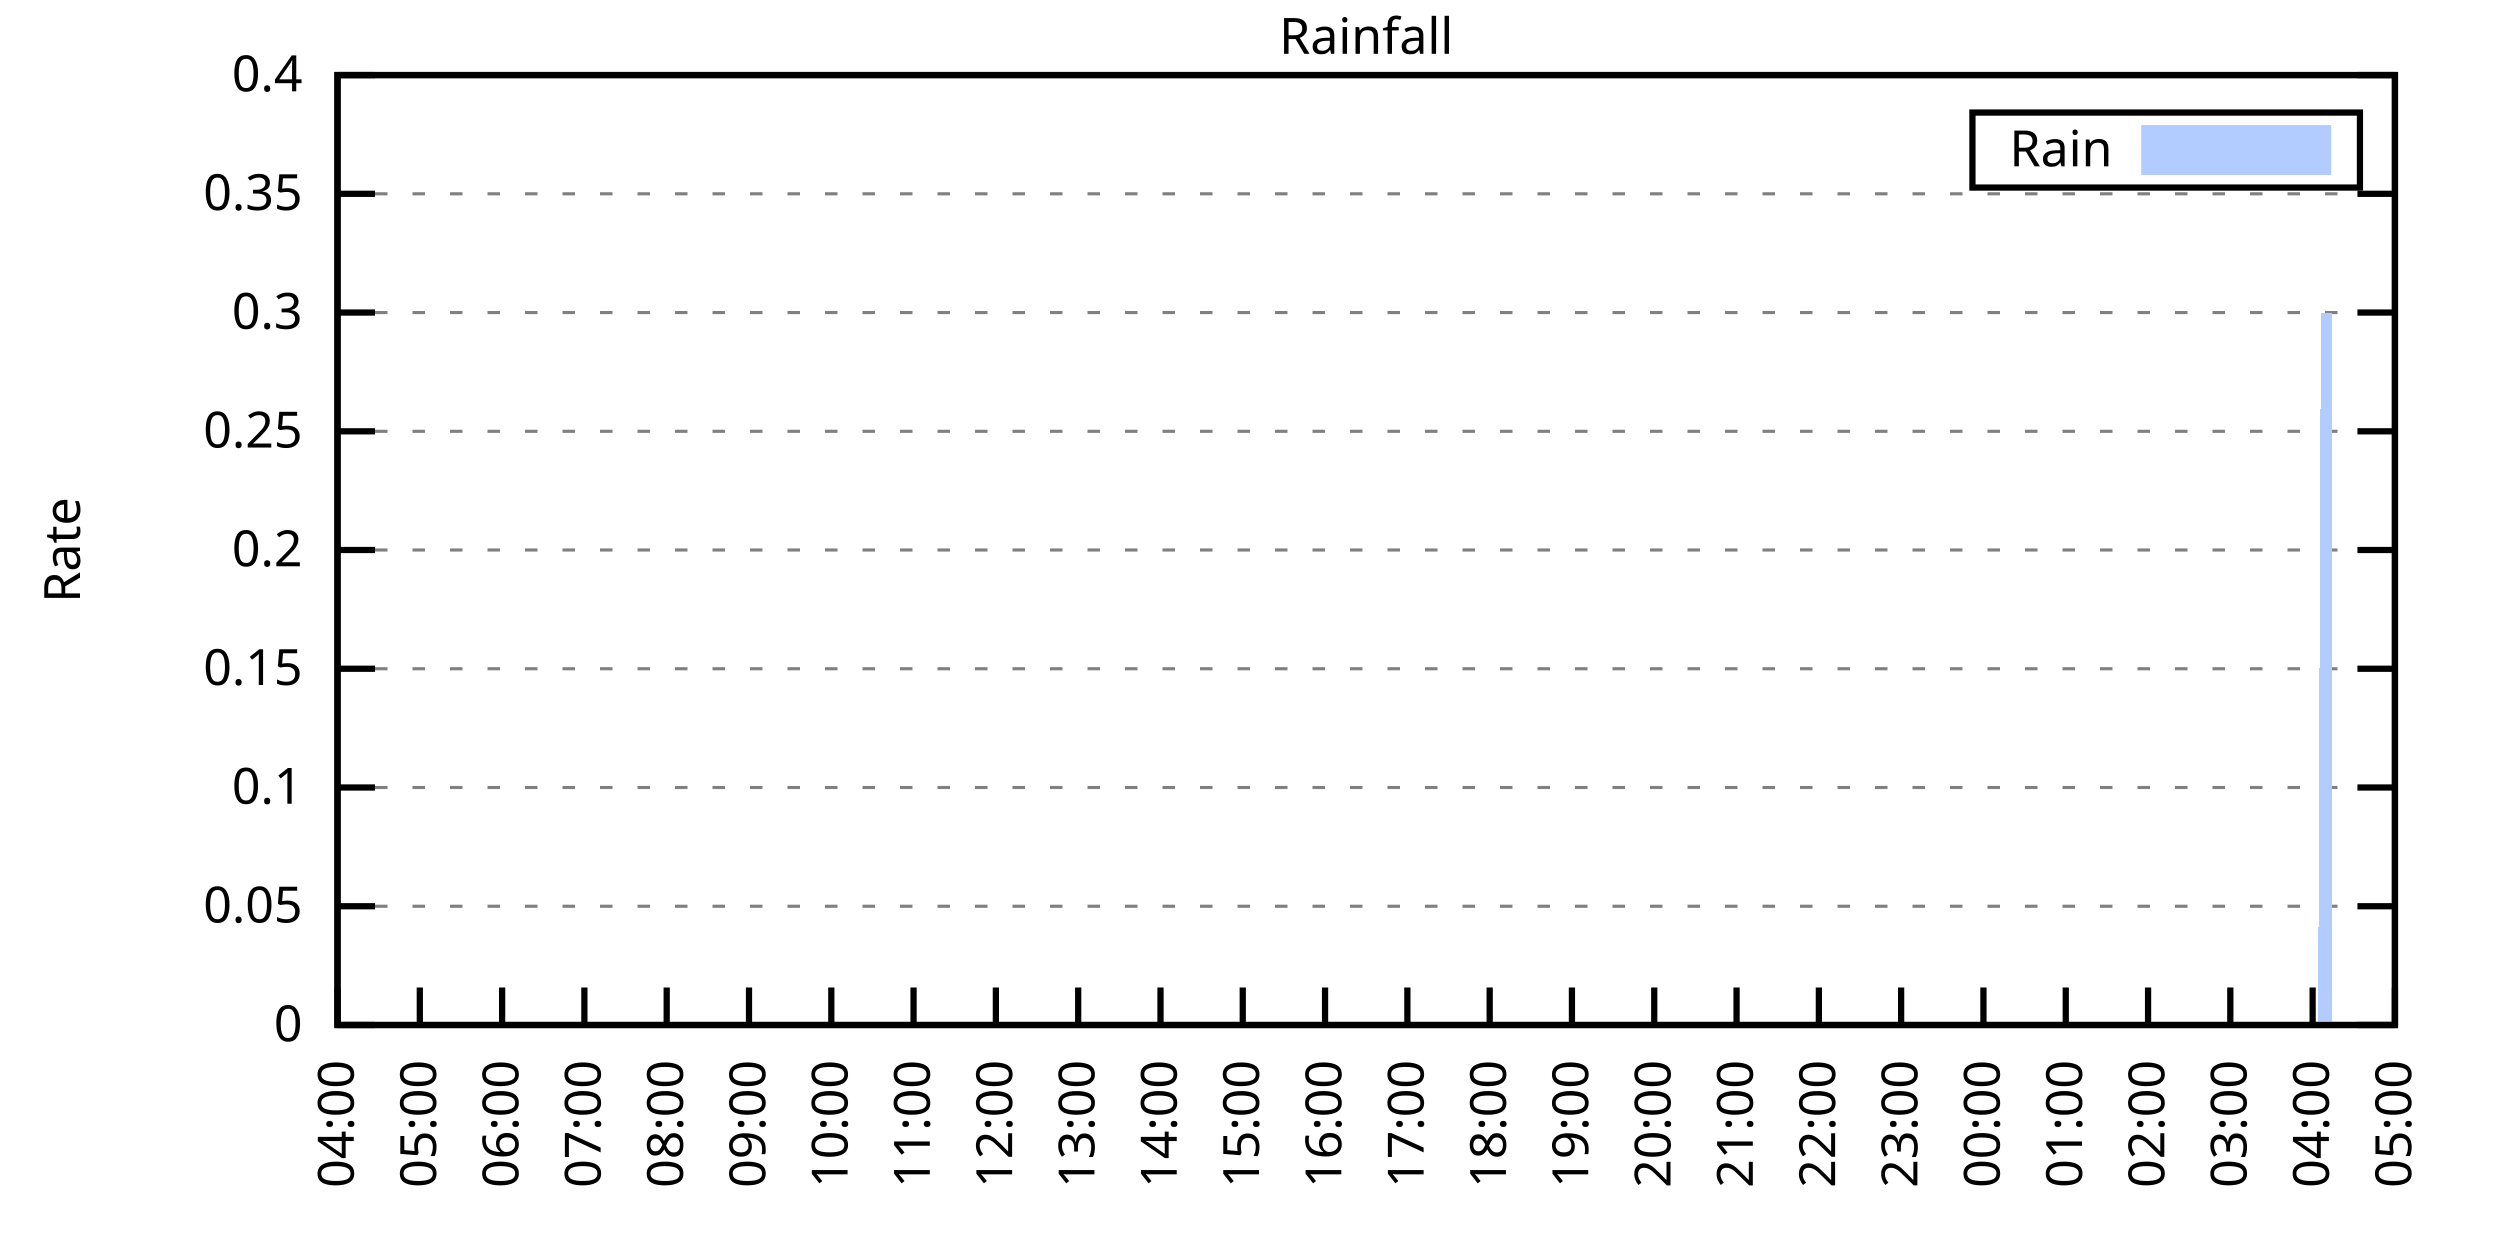
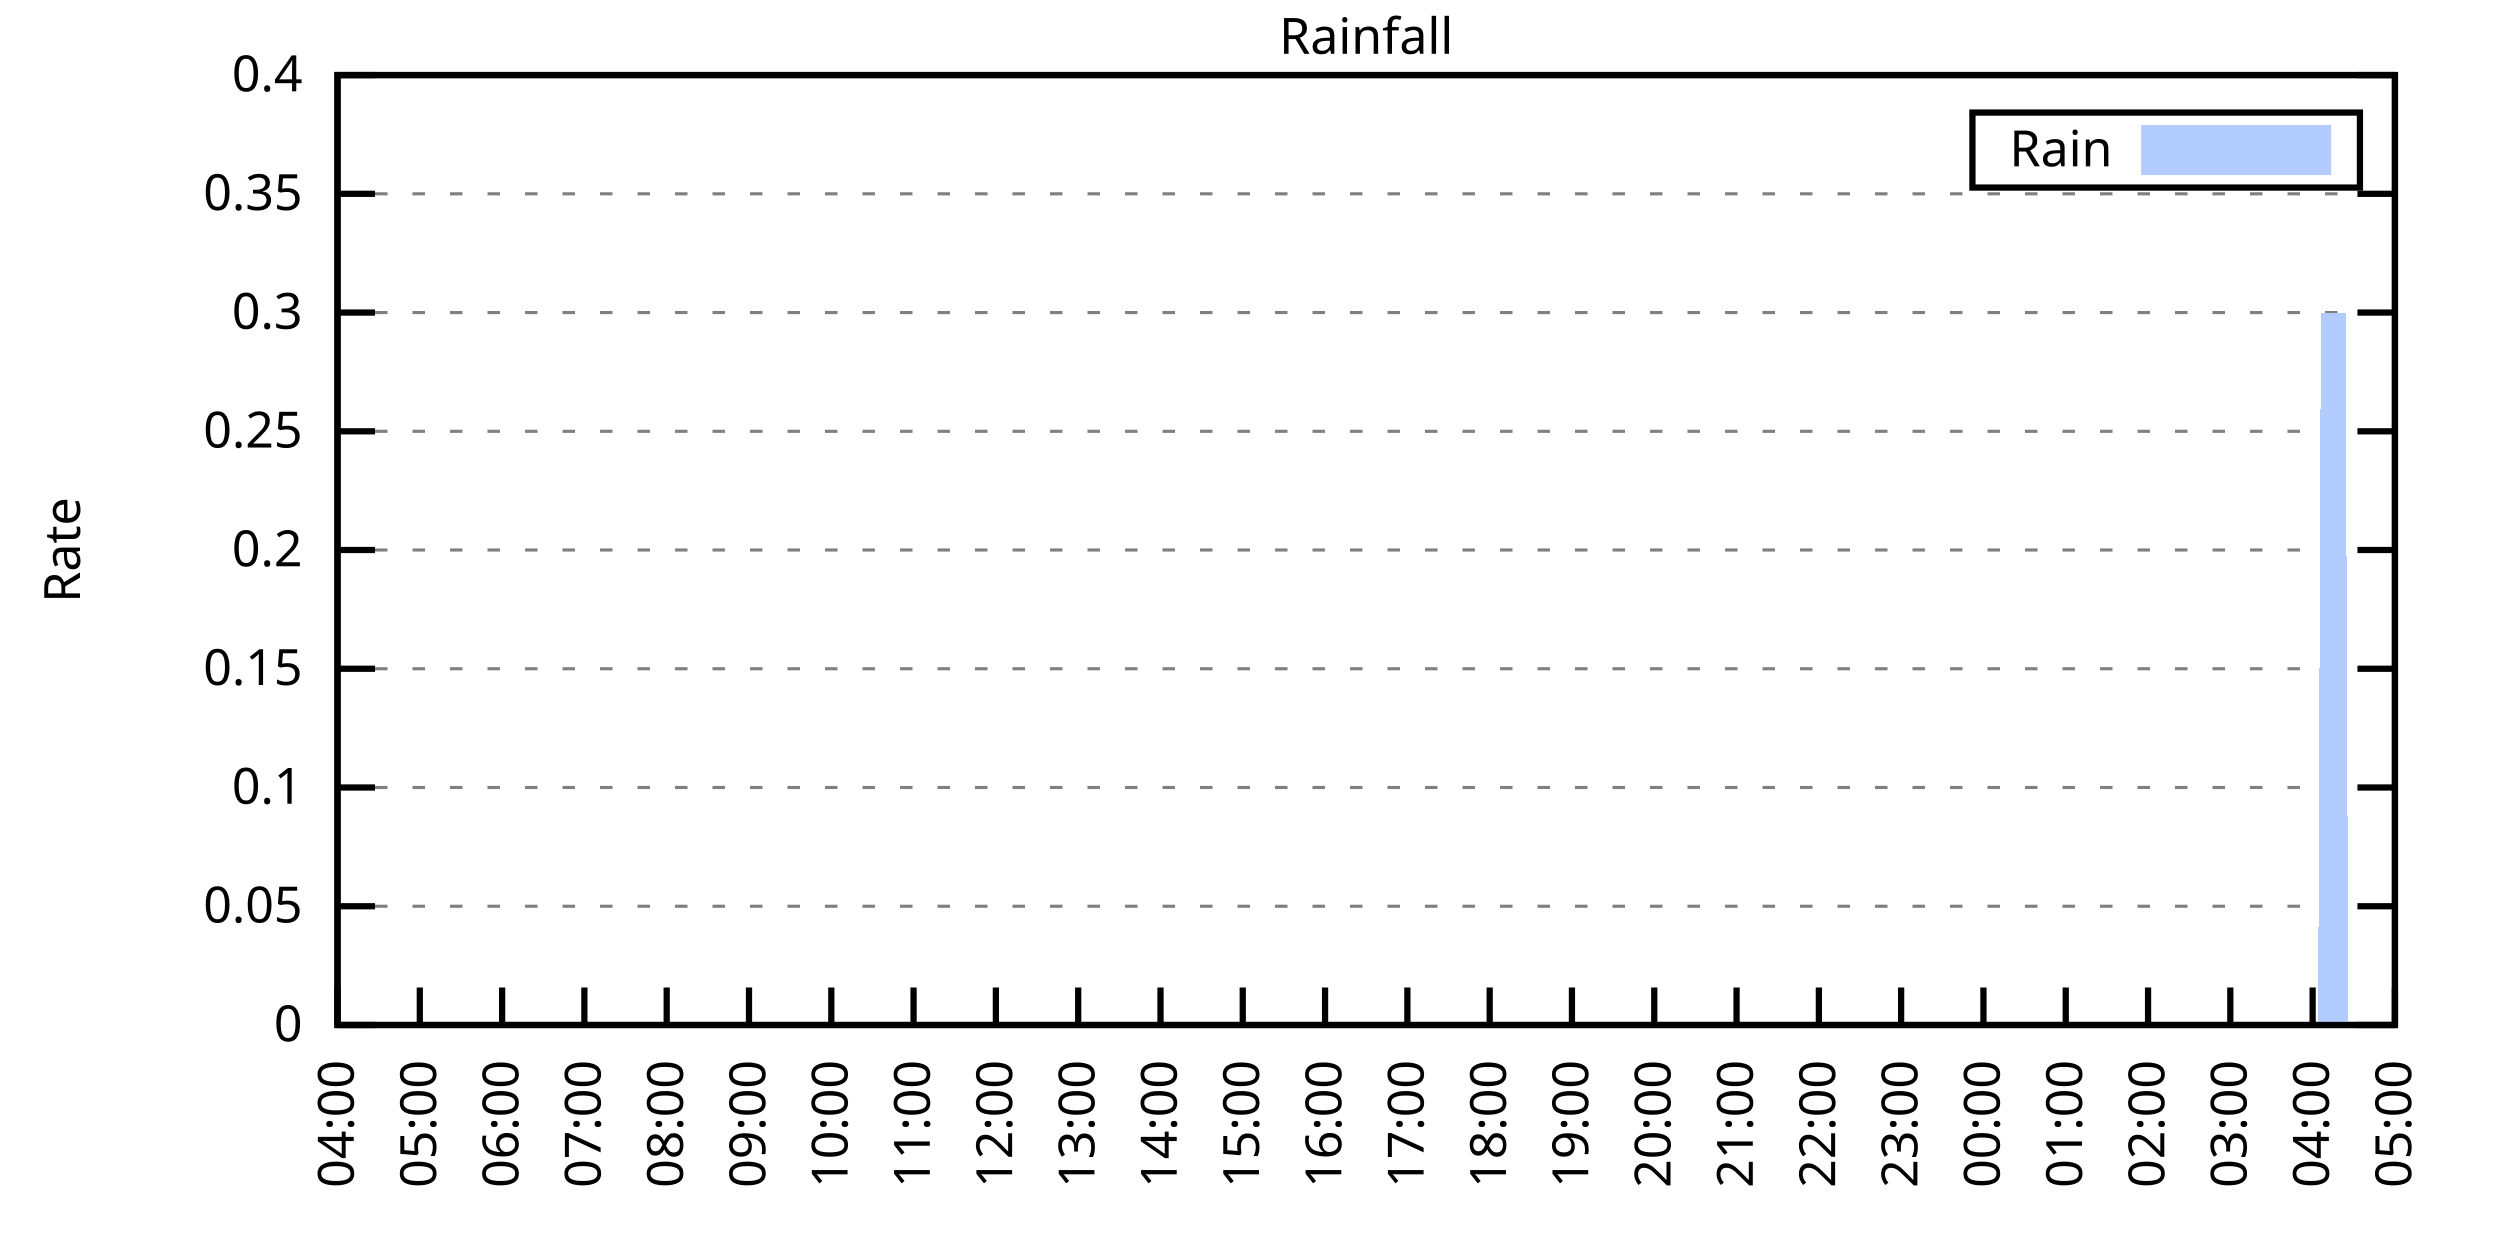
<svg xmlns="http://www.w3.org/2000/svg" xmlns:xlink="http://www.w3.org/1999/xlink" width="400" height="200" viewBox="0 0 400 200">
  <g id="gnuplot_canvas">
    <rect x="0" y="0" width="400" height="200" fill="none" />
    <defs>
      <circle id="gpDot" r="0.5" stroke-width="0.5" stroke="currentColor" />
      <path id="gpPt0" stroke-width="0.333" stroke="currentColor" d="M-1,0 h2 M0,-1 v2" />
      <path id="gpPt1" stroke-width="0.333" stroke="currentColor" d="M-1,-1 L1,1 M1,-1 L-1,1" />
      <path id="gpPt2" stroke-width="0.333" stroke="currentColor" d="M-1,0 L1,0 M0,-1 L0,1 M-1,-1 L1,1 M-1,1 L1,-1" />
      <rect id="gpPt3" stroke-width="0.333" stroke="currentColor" x="-1" y="-1" width="2" height="2" />
      <rect id="gpPt4" stroke-width="0.333" stroke="currentColor" fill="currentColor" x="-1" y="-1" width="2" height="2" />
      <circle id="gpPt5" stroke-width="0.333" stroke="currentColor" cx="0" cy="0" r="1" />
      <use xlink:href="#gpPt5" id="gpPt6" fill="currentColor" stroke="none" />
      <path id="gpPt7" stroke-width="0.333" stroke="currentColor" d="M0,-1.33 L-1.33,0.67 L1.33,0.67 z" />
      <use xlink:href="#gpPt7" id="gpPt8" fill="currentColor" stroke="none" />
      <use xlink:href="#gpPt7" id="gpPt9" stroke="currentColor" transform="rotate(180)" />
      <use xlink:href="#gpPt9" id="gpPt10" fill="currentColor" stroke="none" />
      <use xlink:href="#gpPt3" id="gpPt11" stroke="currentColor" transform="rotate(45)" />
      <use xlink:href="#gpPt11" id="gpPt12" fill="currentColor" stroke="none" />
      <path id="gpPt13" stroke-width="0.333" stroke="currentColor" d="M0,1.330 L1.265,0.411 L0.782,-1.067 L-0.782,-1.076 L-1.265,0.411 z" />
      <use xlink:href="#gpPt13" id="gpPt14" fill="currentColor" stroke="none" />
      <filter id="textbox" filterUnits="objectBoundingBox" x="0" y="0" height="1" width="1">
        <feFlood flood-color="white" flood-opacity="1" result="bgnd" />
        <feComposite in="SourceGraphic" in2="bgnd" operator="atop" />
      </filter>
      <filter id="greybox" filterUnits="objectBoundingBox" x="0" y="0" height="1" width="1">
        <feFlood flood-color="lightgrey" flood-opacity="1" result="grey" />
        <feComposite in="SourceGraphic" in2="grey" operator="atop" />
      </filter>
    </defs>
    <g fill="none" color="white" stroke="currentColor" stroke-width="1.00" stroke-linecap="butt" stroke-linejoin="miter">
</g>
    <g fill="none" color="black" stroke="currentColor" stroke-width="1.00" stroke-linecap="butt" stroke-linejoin="miter">
      <g stroke="none" shape-rendering="crispEdges">
        <polygon fill="rgb(255, 255, 255)" points="54.00,164.00 383.18,164.00 383.18,12.02 54.00,12.02 " />
      </g>
    </g>
    <g fill="none" color="black" stroke="currentColor" stroke-width="1.00" stroke-linecap="butt" stroke-linejoin="miter">
</g>
    <g fill="none" color="black" stroke="black" stroke-width="0.50" stroke-linecap="butt" stroke-linejoin="miter">
</g>
    <g fill="none" color="gray" stroke="currentColor" stroke-width="0.50" stroke-linecap="butt" stroke-linejoin="miter">
      <path stroke="gray" stroke-dasharray="2,4" class="gridline" d="M54.00,164.00 L383.19,164.00  " />
    </g>
    <g fill="none" color="gray" stroke="gray" stroke-width="1.00" stroke-linecap="butt" stroke-linejoin="miter">
</g>
    <g fill="none" color="black" stroke="currentColor" stroke-width="1.00" stroke-linecap="butt" stroke-linejoin="miter">
      <path stroke="black" d="M54.00,164.00 L60.00,164.00 M383.19,164.00 L377.19,164.00  " />
      <g transform="translate(48.40,166.60)" stroke="none" fill="black" font-family="Sans" font-size="8.00" text-anchor="end">
        <text>
          <tspan font-family="Sans"> 0</tspan>
        </text>
      </g>
    </g>
    <g fill="none" color="black" stroke="currentColor" stroke-width="1.00" stroke-linecap="butt" stroke-linejoin="miter">
</g>
    <g fill="none" color="black" stroke="black" stroke-width="0.50" stroke-linecap="butt" stroke-linejoin="miter">
</g>
    <g fill="none" color="gray" stroke="currentColor" stroke-width="0.50" stroke-linecap="butt" stroke-linejoin="miter">
      <path stroke="gray" stroke-dasharray="2,4" class="gridline" d="M54.00,145.00 L383.19,145.00  " />
    </g>
    <g fill="none" color="gray" stroke="gray" stroke-width="1.00" stroke-linecap="butt" stroke-linejoin="miter">
</g>
    <g fill="none" color="black" stroke="currentColor" stroke-width="1.00" stroke-linecap="butt" stroke-linejoin="miter">
      <path stroke="black" d="M54.00,145.00 L60.00,145.00 M383.19,145.00 L377.19,145.00  " />
      <g transform="translate(48.40,147.60)" stroke="none" fill="black" font-family="Sans" font-size="8.00" text-anchor="end">
        <text>
          <tspan font-family="Sans"> 0.05</tspan>
        </text>
      </g>
    </g>
    <g fill="none" color="black" stroke="currentColor" stroke-width="1.00" stroke-linecap="butt" stroke-linejoin="miter">
</g>
    <g fill="none" color="black" stroke="black" stroke-width="0.50" stroke-linecap="butt" stroke-linejoin="miter">
</g>
    <g fill="none" color="gray" stroke="currentColor" stroke-width="0.50" stroke-linecap="butt" stroke-linejoin="miter">
      <path stroke="gray" stroke-dasharray="2,4" class="gridline" d="M54.00,126.00 L383.19,126.00  " />
    </g>
    <g fill="none" color="gray" stroke="gray" stroke-width="1.00" stroke-linecap="butt" stroke-linejoin="miter">
</g>
    <g fill="none" color="black" stroke="currentColor" stroke-width="1.00" stroke-linecap="butt" stroke-linejoin="miter">
      <path stroke="black" d="M54.00,126.00 L60.00,126.00 M383.19,126.00 L377.19,126.00  " />
      <g transform="translate(48.40,128.60)" stroke="none" fill="black" font-family="Sans" font-size="8.00" text-anchor="end">
        <text>
          <tspan font-family="Sans"> 0.1</tspan>
        </text>
      </g>
    </g>
    <g fill="none" color="black" stroke="currentColor" stroke-width="1.00" stroke-linecap="butt" stroke-linejoin="miter">
</g>
    <g fill="none" color="black" stroke="black" stroke-width="0.50" stroke-linecap="butt" stroke-linejoin="miter">
</g>
    <g fill="none" color="gray" stroke="currentColor" stroke-width="0.50" stroke-linecap="butt" stroke-linejoin="miter">
      <path stroke="gray" stroke-dasharray="2,4" class="gridline" d="M54.00,107.00 L383.19,107.00  " />
    </g>
    <g fill="none" color="gray" stroke="gray" stroke-width="1.00" stroke-linecap="butt" stroke-linejoin="miter">
</g>
    <g fill="none" color="black" stroke="currentColor" stroke-width="1.00" stroke-linecap="butt" stroke-linejoin="miter">
      <path stroke="black" d="M54.00,107.00 L60.00,107.00 M383.19,107.00 L377.19,107.00  " />
      <g transform="translate(48.40,109.60)" stroke="none" fill="black" font-family="Sans" font-size="8.00" text-anchor="end">
        <text>
          <tspan font-family="Sans"> 0.15</tspan>
        </text>
      </g>
    </g>
    <g fill="none" color="black" stroke="currentColor" stroke-width="1.00" stroke-linecap="butt" stroke-linejoin="miter">
</g>
    <g fill="none" color="black" stroke="black" stroke-width="0.50" stroke-linecap="butt" stroke-linejoin="miter">
</g>
    <g fill="none" color="gray" stroke="currentColor" stroke-width="0.50" stroke-linecap="butt" stroke-linejoin="miter">
      <path stroke="gray" stroke-dasharray="2,4" class="gridline" d="M54.00,88.00 L383.19,88.00  " />
    </g>
    <g fill="none" color="gray" stroke="gray" stroke-width="1.00" stroke-linecap="butt" stroke-linejoin="miter">
</g>
    <g fill="none" color="black" stroke="currentColor" stroke-width="1.00" stroke-linecap="butt" stroke-linejoin="miter">
      <path stroke="black" d="M54.00,88.00 L60.00,88.00 M383.19,88.00 L377.19,88.00  " />
      <g transform="translate(48.40,90.60)" stroke="none" fill="black" font-family="Sans" font-size="8.00" text-anchor="end">
        <text>
          <tspan font-family="Sans"> 0.2</tspan>
        </text>
      </g>
    </g>
    <g fill="none" color="black" stroke="currentColor" stroke-width="1.00" stroke-linecap="butt" stroke-linejoin="miter">
</g>
    <g fill="none" color="black" stroke="black" stroke-width="0.50" stroke-linecap="butt" stroke-linejoin="miter">
</g>
    <g fill="none" color="gray" stroke="currentColor" stroke-width="0.50" stroke-linecap="butt" stroke-linejoin="miter">
      <path stroke="gray" stroke-dasharray="2,4" class="gridline" d="M54.00,69.01 L383.19,69.01  " />
    </g>
    <g fill="none" color="gray" stroke="gray" stroke-width="1.00" stroke-linecap="butt" stroke-linejoin="miter">
</g>
    <g fill="none" color="black" stroke="currentColor" stroke-width="1.00" stroke-linecap="butt" stroke-linejoin="miter">
      <path stroke="black" d="M54.00,69.01 L60.00,69.01 M383.19,69.01 L377.19,69.01  " />
      <g transform="translate(48.40,71.61)" stroke="none" fill="black" font-family="Sans" font-size="8.00" text-anchor="end">
        <text>
          <tspan font-family="Sans"> 0.25</tspan>
        </text>
      </g>
    </g>
    <g fill="none" color="black" stroke="currentColor" stroke-width="1.00" stroke-linecap="butt" stroke-linejoin="miter">
</g>
    <g fill="none" color="black" stroke="black" stroke-width="0.50" stroke-linecap="butt" stroke-linejoin="miter">
</g>
    <g fill="none" color="gray" stroke="currentColor" stroke-width="0.50" stroke-linecap="butt" stroke-linejoin="miter">
      <path stroke="gray" stroke-dasharray="2,4" class="gridline" d="M54.00,50.01 L383.19,50.01  " />
    </g>
    <g fill="none" color="gray" stroke="gray" stroke-width="1.00" stroke-linecap="butt" stroke-linejoin="miter">
</g>
    <g fill="none" color="black" stroke="currentColor" stroke-width="1.00" stroke-linecap="butt" stroke-linejoin="miter">
      <path stroke="black" d="M54.00,50.01 L60.00,50.01 M383.19,50.01 L377.19,50.01  " />
      <g transform="translate(48.40,52.61)" stroke="none" fill="black" font-family="Sans" font-size="8.00" text-anchor="end">
        <text>
          <tspan font-family="Sans"> 0.3</tspan>
        </text>
      </g>
    </g>
    <g fill="none" color="black" stroke="currentColor" stroke-width="1.00" stroke-linecap="butt" stroke-linejoin="miter">
</g>
    <g fill="none" color="black" stroke="black" stroke-width="0.50" stroke-linecap="butt" stroke-linejoin="miter">
</g>
    <g fill="none" color="gray" stroke="currentColor" stroke-width="0.50" stroke-linecap="butt" stroke-linejoin="miter">
      <path stroke="gray" stroke-dasharray="2,4" class="gridline" d="M54.00,31.01 L383.19,31.01  " />
    </g>
    <g fill="none" color="gray" stroke="gray" stroke-width="1.00" stroke-linecap="butt" stroke-linejoin="miter">
</g>
    <g fill="none" color="black" stroke="currentColor" stroke-width="1.00" stroke-linecap="butt" stroke-linejoin="miter">
      <path stroke="black" d="M54.00,31.01 L60.00,31.01 M383.19,31.01 L377.19,31.01  " />
      <g transform="translate(48.40,33.61)" stroke="none" fill="black" font-family="Sans" font-size="8.00" text-anchor="end">
        <text>
          <tspan font-family="Sans"> 0.35</tspan>
        </text>
      </g>
    </g>
    <g fill="none" color="black" stroke="currentColor" stroke-width="1.00" stroke-linecap="butt" stroke-linejoin="miter">
</g>
    <g fill="none" color="black" stroke="black" stroke-width="0.50" stroke-linecap="butt" stroke-linejoin="miter">
</g>
    <g fill="none" color="gray" stroke="currentColor" stroke-width="0.50" stroke-linecap="butt" stroke-linejoin="miter">
      <path stroke="gray" stroke-dasharray="2,4" class="gridline" d="M54.00,12.01 L383.19,12.01  " />
    </g>
    <g fill="none" color="gray" stroke="gray" stroke-width="1.00" stroke-linecap="butt" stroke-linejoin="miter">
</g>
    <g fill="none" color="black" stroke="currentColor" stroke-width="1.00" stroke-linecap="butt" stroke-linejoin="miter">
      <path stroke="black" d="M54.00,12.01 L60.00,12.01 M383.19,12.01 L377.19,12.01  " />
      <g transform="translate(48.40,14.61)" stroke="none" fill="black" font-family="Sans" font-size="8.00" text-anchor="end">
        <text>
          <tspan font-family="Sans"> 0.4</tspan>
        </text>
      </g>
    </g>
    <g fill="none" color="black" stroke="currentColor" stroke-width="1.00" stroke-linecap="butt" stroke-linejoin="miter">
      <path stroke="black" d="M54.00,164.00 L54.00,158.00  " />
      <g transform="translate(56.60,169.60) rotate(270.00)" stroke="none" fill="black" font-family="Sans" font-size="8.00" text-anchor="end">
        <text>
          <tspan font-family="Sans">04:00</tspan>
        </text>
      </g>
    </g>
    <g fill="none" color="black" stroke="currentColor" stroke-width="1.00" stroke-linecap="butt" stroke-linejoin="miter">
      <path stroke="black" d="M67.17,164.00 L67.17,158.00  " />
      <g transform="translate(69.77,169.60) rotate(270.00)" stroke="none" fill="black" font-family="Sans" font-size="8.00" text-anchor="end">
        <text>
          <tspan font-family="Sans">05:00</tspan>
        </text>
      </g>
    </g>
    <g fill="none" color="black" stroke="currentColor" stroke-width="1.00" stroke-linecap="butt" stroke-linejoin="miter">
      <path stroke="black" d="M80.34,164.00 L80.34,158.00  " />
      <g transform="translate(82.94,169.60) rotate(270.00)" stroke="none" fill="black" font-family="Sans" font-size="8.00" text-anchor="end">
        <text>
          <tspan font-family="Sans">06:00</tspan>
        </text>
      </g>
    </g>
    <g fill="none" color="black" stroke="currentColor" stroke-width="1.00" stroke-linecap="butt" stroke-linejoin="miter">
      <path stroke="black" d="M93.50,164.00 L93.50,158.00  " />
      <g transform="translate(96.10,169.60) rotate(270.00)" stroke="none" fill="black" font-family="Sans" font-size="8.00" text-anchor="end">
        <text>
          <tspan font-family="Sans">07:00</tspan>
        </text>
      </g>
    </g>
    <g fill="none" color="black" stroke="currentColor" stroke-width="1.00" stroke-linecap="butt" stroke-linejoin="miter">
      <path stroke="black" d="M106.67,164.00 L106.67,158.00  " />
      <g transform="translate(109.27,169.60) rotate(270.00)" stroke="none" fill="black" font-family="Sans" font-size="8.00" text-anchor="end">
        <text>
          <tspan font-family="Sans">08:00</tspan>
        </text>
      </g>
    </g>
    <g fill="none" color="black" stroke="currentColor" stroke-width="1.00" stroke-linecap="butt" stroke-linejoin="miter">
      <path stroke="black" d="M119.84,164.00 L119.84,158.00  " />
      <g transform="translate(122.44,169.60) rotate(270.00)" stroke="none" fill="black" font-family="Sans" font-size="8.00" text-anchor="end">
        <text>
          <tspan font-family="Sans">09:00</tspan>
        </text>
      </g>
    </g>
    <g fill="none" color="black" stroke="currentColor" stroke-width="1.00" stroke-linecap="butt" stroke-linejoin="miter">
      <path stroke="black" d="M133.01,164.00 L133.01,158.00  " />
      <g transform="translate(135.61,169.60) rotate(270.00)" stroke="none" fill="black" font-family="Sans" font-size="8.00" text-anchor="end">
        <text>
          <tspan font-family="Sans">10:00</tspan>
        </text>
      </g>
    </g>
    <g fill="none" color="black" stroke="currentColor" stroke-width="1.00" stroke-linecap="butt" stroke-linejoin="miter">
      <path stroke="black" d="M146.17,164.00 L146.17,158.00  " />
      <g transform="translate(148.77,169.60) rotate(270.00)" stroke="none" fill="black" font-family="Sans" font-size="8.00" text-anchor="end">
        <text>
          <tspan font-family="Sans">11:00</tspan>
        </text>
      </g>
    </g>
    <g fill="none" color="black" stroke="currentColor" stroke-width="1.00" stroke-linecap="butt" stroke-linejoin="miter">
      <path stroke="black" d="M159.34,164.00 L159.34,158.00  " />
      <g transform="translate(161.94,169.60) rotate(270.00)" stroke="none" fill="black" font-family="Sans" font-size="8.00" text-anchor="end">
        <text>
          <tspan font-family="Sans">12:00</tspan>
        </text>
      </g>
    </g>
    <g fill="none" color="black" stroke="currentColor" stroke-width="1.00" stroke-linecap="butt" stroke-linejoin="miter">
      <path stroke="black" d="M172.51,164.00 L172.51,158.00  " />
      <g transform="translate(175.11,169.60) rotate(270.00)" stroke="none" fill="black" font-family="Sans" font-size="8.00" text-anchor="end">
        <text>
          <tspan font-family="Sans">13:00</tspan>
        </text>
      </g>
    </g>
    <g fill="none" color="black" stroke="currentColor" stroke-width="1.00" stroke-linecap="butt" stroke-linejoin="miter">
      <path stroke="black" d="M185.68,164.00 L185.68,158.00  " />
      <g transform="translate(188.28,169.60) rotate(270.00)" stroke="none" fill="black" font-family="Sans" font-size="8.00" text-anchor="end">
        <text>
          <tspan font-family="Sans">14:00</tspan>
        </text>
      </g>
    </g>
    <g fill="none" color="black" stroke="currentColor" stroke-width="1.00" stroke-linecap="butt" stroke-linejoin="miter">
      <path stroke="black" d="M198.84,164.00 L198.84,158.00  " />
      <g transform="translate(201.44,169.60) rotate(270.00)" stroke="none" fill="black" font-family="Sans" font-size="8.00" text-anchor="end">
        <text>
          <tspan font-family="Sans">15:00</tspan>
        </text>
      </g>
    </g>
    <g fill="none" color="black" stroke="currentColor" stroke-width="1.00" stroke-linecap="butt" stroke-linejoin="miter">
      <path stroke="black" d="M212.01,164.00 L212.01,158.00  " />
      <g transform="translate(214.61,169.60) rotate(270.00)" stroke="none" fill="black" font-family="Sans" font-size="8.00" text-anchor="end">
        <text>
          <tspan font-family="Sans">16:00</tspan>
        </text>
      </g>
    </g>
    <g fill="none" color="black" stroke="currentColor" stroke-width="1.00" stroke-linecap="butt" stroke-linejoin="miter">
      <path stroke="black" d="M225.18,164.00 L225.18,158.00  " />
      <g transform="translate(227.78,169.60) rotate(270.00)" stroke="none" fill="black" font-family="Sans" font-size="8.00" text-anchor="end">
        <text>
          <tspan font-family="Sans">17:00</tspan>
        </text>
      </g>
    </g>
    <g fill="none" color="black" stroke="currentColor" stroke-width="1.00" stroke-linecap="butt" stroke-linejoin="miter">
      <path stroke="black" d="M238.35,164.00 L238.35,158.00  " />
      <g transform="translate(240.95,169.60) rotate(270.00)" stroke="none" fill="black" font-family="Sans" font-size="8.00" text-anchor="end">
        <text>
          <tspan font-family="Sans">18:00</tspan>
        </text>
      </g>
    </g>
    <g fill="none" color="black" stroke="currentColor" stroke-width="1.00" stroke-linecap="butt" stroke-linejoin="miter">
      <path stroke="black" d="M251.51,164.00 L251.51,158.00  " />
      <g transform="translate(254.11,169.60) rotate(270.00)" stroke="none" fill="black" font-family="Sans" font-size="8.00" text-anchor="end">
        <text>
          <tspan font-family="Sans">19:00</tspan>
        </text>
      </g>
    </g>
    <g fill="none" color="black" stroke="currentColor" stroke-width="1.00" stroke-linecap="butt" stroke-linejoin="miter">
      <path stroke="black" d="M264.68,164.00 L264.68,158.00  " />
      <g transform="translate(267.28,169.60) rotate(270.00)" stroke="none" fill="black" font-family="Sans" font-size="8.00" text-anchor="end">
        <text>
          <tspan font-family="Sans">20:00</tspan>
        </text>
      </g>
    </g>
    <g fill="none" color="black" stroke="currentColor" stroke-width="1.00" stroke-linecap="butt" stroke-linejoin="miter">
      <path stroke="black" d="M277.85,164.00 L277.85,158.00  " />
      <g transform="translate(280.45,169.60) rotate(270.00)" stroke="none" fill="black" font-family="Sans" font-size="8.00" text-anchor="end">
        <text>
          <tspan font-family="Sans">21:00</tspan>
        </text>
      </g>
    </g>
    <g fill="none" color="black" stroke="currentColor" stroke-width="1.00" stroke-linecap="butt" stroke-linejoin="miter">
      <path stroke="black" d="M291.02,164.00 L291.02,158.00  " />
      <g transform="translate(293.62,169.60) rotate(270.00)" stroke="none" fill="black" font-family="Sans" font-size="8.00" text-anchor="end">
        <text>
          <tspan font-family="Sans">22:00</tspan>
        </text>
      </g>
    </g>
    <g fill="none" color="black" stroke="currentColor" stroke-width="1.00" stroke-linecap="butt" stroke-linejoin="miter">
      <path stroke="black" d="M304.18,164.00 L304.18,158.00  " />
      <g transform="translate(306.78,169.60) rotate(270.00)" stroke="none" fill="black" font-family="Sans" font-size="8.00" text-anchor="end">
        <text>
          <tspan font-family="Sans">23:00</tspan>
        </text>
      </g>
    </g>
    <g fill="none" color="black" stroke="currentColor" stroke-width="1.00" stroke-linecap="butt" stroke-linejoin="miter">
      <path stroke="black" d="M317.35,164.00 L317.35,158.00  " />
      <g transform="translate(319.95,169.60) rotate(270.00)" stroke="none" fill="black" font-family="Sans" font-size="8.00" text-anchor="end">
        <text>
          <tspan font-family="Sans">00:00</tspan>
        </text>
      </g>
    </g>
    <g fill="none" color="black" stroke="currentColor" stroke-width="1.00" stroke-linecap="butt" stroke-linejoin="miter">
      <path stroke="black" d="M330.52,164.00 L330.52,158.00  " />
      <g transform="translate(333.12,169.60) rotate(270.00)" stroke="none" fill="black" font-family="Sans" font-size="8.00" text-anchor="end">
        <text>
          <tspan font-family="Sans">01:00</tspan>
        </text>
      </g>
    </g>
    <g fill="none" color="black" stroke="currentColor" stroke-width="1.00" stroke-linecap="butt" stroke-linejoin="miter">
      <path stroke="black" d="M343.69,164.00 L343.69,158.00  " />
      <g transform="translate(346.29,169.60) rotate(270.00)" stroke="none" fill="black" font-family="Sans" font-size="8.00" text-anchor="end">
        <text>
          <tspan font-family="Sans">02:00</tspan>
        </text>
      </g>
    </g>
    <g fill="none" color="black" stroke="currentColor" stroke-width="1.00" stroke-linecap="butt" stroke-linejoin="miter">
      <path stroke="black" d="M356.85,164.00 L356.85,158.00  " />
      <g transform="translate(359.45,169.60) rotate(270.00)" stroke="none" fill="black" font-family="Sans" font-size="8.00" text-anchor="end">
        <text>
          <tspan font-family="Sans">03:00</tspan>
        </text>
      </g>
    </g>
    <g fill="none" color="black" stroke="currentColor" stroke-width="1.00" stroke-linecap="butt" stroke-linejoin="miter">
      <path stroke="black" d="M370.02,164.00 L370.02,158.00  " />
      <g transform="translate(372.62,169.60) rotate(270.00)" stroke="none" fill="black" font-family="Sans" font-size="8.00" text-anchor="end">
        <text>
          <tspan font-family="Sans">04:00</tspan>
        </text>
      </g>
    </g>
    <g fill="none" color="black" stroke="currentColor" stroke-width="1.00" stroke-linecap="butt" stroke-linejoin="miter">
      <path stroke="black" d="M383.19,164.00 L383.19,158.00  " />
      <g transform="translate(385.79,169.60) rotate(270.00)" stroke="none" fill="black" font-family="Sans" font-size="8.00" text-anchor="end">
        <text>
          <tspan font-family="Sans">05:00</tspan>
        </text>
      </g>
    </g>
    <g fill="none" color="black" stroke="currentColor" stroke-width="1.00" stroke-linecap="butt" stroke-linejoin="miter">
</g>
    <g fill="none" color="black" stroke="currentColor" stroke-width="1.00" stroke-linecap="butt" stroke-linejoin="miter">
      <path stroke="black" d="M54.00,12.01 L54.00,164.00 L383.19,164.00 L383.19,12.01 L54.00,12.01 Z  " />
    </g>
    <g fill="none" color="black" stroke="currentColor" stroke-width="1.00" stroke-linecap="butt" stroke-linejoin="miter">
</g>
    <g fill="none" color="black" stroke="currentColor" stroke-width="1.00" stroke-linecap="butt" stroke-linejoin="miter">
      <path stroke="black" d="M315.59,30.01 L315.59,18.01 L377.59,18.01 L377.59,30.01 L315.59,30.01 Z  " />
    </g>
    <g id="Rainfall_plot_1">
      <g fill="none" color="white" stroke="black" stroke-width="2.00" stroke-linecap="butt" stroke-linejoin="miter">
</g>
      <g fill="none" color="black" stroke="currentColor" stroke-width="2.00" stroke-linecap="butt" stroke-linejoin="miter">
        <g transform="translate(337.99,26.61)" stroke="none" fill="black" font-family="Sans" font-size="8.00" text-anchor="end">
          <text>
            <tspan font-family="Sans">Rain</tspan>
          </text>
        </g>
      </g>
      <g fill="none" color="black" stroke="currentColor" stroke-width="2.00" stroke-linecap="butt" stroke-linejoin="miter">
        <g stroke="none" shape-rendering="crispEdges">
          <polygon fill="rgb(178, 204, 255)" points="343.59,27.01 371.99,27.01 371.99,21.01 343.59,21.01 " />
        </g>
        <path stroke="rgb(178, 204, 255)" d="M343.59,27.01 L371.99,27.01 L371.99,21.01 L343.59,21.01 L343.59,27.01 Z  " />
      </g>
      <g fill="none" color="black" stroke="currentColor" stroke-width="2.00" stroke-linecap="butt" stroke-linejoin="miter">
        <g stroke="none" shape-rendering="crispEdges">
-           <polygon fill="rgb(178, 204, 255)" points="57.51,164.00 57.95,164.00 58.39,164.00 58.83,164.00 59.27,164.00 59.71,164.00 60.14,164.00 60.58,164.00 61.02,164.00 61.46,164.00 61.90,164.00 62.34,164.00 62.78,164.00 63.22,164.00 63.66,164.00 64.10,164.00 64.53,164.00 64.97,164.00 65.41,164.00 65.85,164.00 66.29,164.00 66.73,164.00 67.17,164.00 67.61,164.00 68.05,164.00 68.48,164.00 68.92,164.00 69.36,164.00 69.80,164.00 70.24,164.00 70.68,164.00 71.12,164.00 71.56,164.00 72.00,164.00 72.43,164.00 72.87,164.00 73.31,164.00 73.75,164.00 74.19,164.00 74.63,164.00 75.07,164.00 75.51,164.00 75.95,164.00 76.38,164.00 76.82,164.00 77.26,164.00 77.70,164.00 78.14,164.00 78.58,164.00 79.02,164.00 79.46,164.00 79.90,164.00 80.34,164.00 80.77,164.00 81.21,164.00 81.65,164.00 82.09,164.00 82.53,164.00 82.97,164.00 83.41,164.00 83.85,164.00 84.29,164.00 84.72,164.00 85.16,164.00 85.60,164.00 86.04,164.00 86.48,164.00 86.92,164.00 87.36,164.00 87.80,164.00 88.24,164.00 88.67,164.00 89.11,164.00 89.55,164.00 89.99,164.00 90.43,164.00 90.87,164.00 91.31,164.00 91.75,164.00 92.19,164.00 92.62,164.00 93.06,164.00 93.50,164.00 93.94,164.00 94.38,164.00 94.82,164.00 95.26,164.00 95.70,164.00 96.14,164.00 96.58,164.00 97.01,164.00 97.45,164.00 97.89,164.00 98.33,164.00 98.77,164.00 99.21,164.00 99.65,164.00 100.09,164.00 100.53,164.00 100.96,164.00 101.40,164.00 101.84,164.00 102.28,164.00 102.72,164.00 103.16,164.00 103.60,164.00 104.04,164.00 104.48,164.00 104.91,164.00 105.35,164.00 105.79,164.00 106.23,164.00 106.67,164.00 107.11,164.00 107.55,164.00 107.99,164.00 108.43,164.00 108.87,164.00 109.30,164.00 109.74,164.00 110.18,164.00 110.62,164.00 111.06,164.00 111.50,164.00 111.94,164.00 112.38,164.00 112.82,164.00 113.25,164.00 113.69,164.00 114.13,164.00 114.57,164.00 115.01,164.00 115.45,164.00 115.89,164.00 116.33,164.00 116.77,164.00 117.20,164.00 117.64,164.00 118.08,164.00 118.52,164.00 118.96,164.00 119.40,164.00 119.84,164.00 120.28,164.00 120.72,164.00 121.15,164.00 121.59,164.00 122.03,164.00 122.47,164.00 122.91,164.00 123.35,164.00 123.79,164.00 124.23,164.00 124.67,164.00 125.11,164.00 125.54,164.00 125.98,164.00 126.42,164.00 126.86,164.00 127.30,164.00 127.74,164.00 128.18,164.00 128.62,164.00 129.06,164.00 129.49,164.00 129.93,164.00 130.37,164.00 130.81,164.00 131.25,164.00 131.69,164.00 132.13,164.00 132.57,164.00 133.01,164.00 133.44,164.00 133.88,164.00 134.32,164.00 134.76,164.00 135.20,164.00 135.64,164.00 136.08,164.00 136.52,164.00 136.96,164.00 137.39,164.00 137.83,164.00 138.27,164.00 138.71,164.00 139.15,164.00 139.59,164.00 140.03,164.00 140.47,164.00 140.91,164.00 141.35,164.00 141.78,164.00 142.22,164.00 142.66,164.00 143.10,164.00 143.54,164.00 143.98,164.00 144.42,164.00 144.86,164.00 145.30,164.00 145.73,164.00 146.17,164.00 146.61,164.00 147.05,164.00 147.49,164.00 147.93,164.00 148.37,164.00 148.81,164.00 149.25,164.00 149.68,164.00 150.12,164.00 150.56,164.00 151.00,164.00 151.44,164.00 151.88,164.00 152.32,164.00 152.76,164.00 153.20,164.00 153.63,164.00 154.07,164.00 154.51,164.00 154.95,164.00 155.39,164.00 155.83,164.00 156.27,164.00 156.71,164.00 157.15,164.00 157.59,164.00 158.02,164.00 158.46,164.00 158.90,164.00 159.34,164.00 159.78,164.00 160.22,164.00 160.66,164.00 161.10,164.00 161.54,164.00 161.97,164.00 162.41,164.00 162.85,164.00 163.29,164.00 163.73,164.00 164.17,164.00 164.61,164.00 165.05,164.00 165.49,164.00 165.92,164.00 166.36,164.00 166.80,164.00 167.24,164.00 167.68,164.00 168.12,164.00 168.56,164.00 169.00,164.00 169.44,164.00 169.87,164.00 170.31,164.00 170.75,164.00 171.19,164.00 171.63,164.00 172.07,164.00 172.51,164.00 172.95,164.00 173.39,164.00 173.83,164.00 174.26,164.00 174.70,164.00 175.14,164.00 175.58,164.00 176.02,164.00 176.46,164.00 176.90,164.00 177.34,164.00 177.78,164.00 178.21,164.00 178.65,164.00 179.09,164.00 179.53,164.00 179.97,164.00 180.41,164.00 180.85,164.00 181.29,164.00 181.73,164.00 182.16,164.00 182.60,164.00 183.04,164.00 183.48,164.00 183.92,164.00 184.36,164.00 184.80,164.00 185.24,164.00 185.68,164.00 186.11,164.00 186.55,164.00 186.99,164.00 187.43,164.00 187.87,164.00 188.31,164.00 188.75,164.00 189.19,164.00 189.63,164.00 190.07,164.00 190.50,164.00 190.94,164.00 191.38,164.00 191.82,164.00 192.26,164.00 192.70,164.00 193.14,164.00 193.58,164.00 194.02,164.00 194.45,164.00 194.89,164.00 195.33,164.00 195.77,164.00 196.21,164.00 196.65,164.00 197.09,164.00 197.53,164.00 197.97,164.00 198.40,164.00 198.84,164.00 199.28,164.00 199.72,164.00 200.16,164.00 200.60,164.00 201.04,164.00 201.48,164.00 201.92,164.00 202.35,164.00 202.79,164.00 203.23,164.00 203.67,164.00 204.11,164.00 204.55,164.00 204.99,164.00 205.43,164.00 205.87,164.00 206.31,164.00 206.74,164.00 207.18,164.00 207.62,164.00 208.06,164.00 208.50,164.00 208.94,164.00 209.38,164.00 209.82,164.00 210.26,164.00 210.69,164.00 211.13,164.00 211.57,164.00 212.01,164.00 212.45,164.00 212.89,164.00 213.33,164.00 213.77,164.00 214.21,164.00 214.64,164.00 215.08,164.00 215.52,164.00 215.96,164.00 216.40,164.00 216.84,164.00 217.28,164.00 217.72,164.00 218.16,164.00 218.60,164.00 219.03,164.00 219.47,164.00 219.91,164.00 220.35,164.00 220.79,164.00 221.23,164.00 221.67,164.00 222.11,164.00 222.55,164.00 222.98,164.00 223.42,164.00 223.86,164.00 224.30,164.00 224.74,164.00 225.18,164.00 225.62,164.00 226.06,164.00 226.50,164.00 226.93,164.00 227.37,164.00 227.81,164.00 228.25,164.00 228.69,164.00 229.13,164.00 229.57,164.00 230.01,164.00 230.45,164.00 230.88,164.00 231.32,164.00 231.76,164.00 232.20,164.00 232.64,164.00 233.08,164.00 233.52,164.00 233.96,164.00 234.40,164.00 234.84,164.00 235.27,164.00 235.71,164.00 236.15,164.00 236.59,164.00 237.03,164.00 237.47,164.00 237.91,164.00 238.35,164.00 238.79,164.00 239.22,164.00 239.66,164.00 240.10,164.00 240.54,164.00 240.98,164.00 241.42,164.00 241.86,164.00 242.30,164.00 242.74,164.00 243.17,164.00 243.61,164.00 244.05,164.00 244.49,164.00 244.93,164.00 245.37,164.00 245.81,164.00 246.25,164.00 246.69,164.00 247.12,164.00 247.56,164.00 248.00,164.00 248.44,164.00 248.88,164.00 249.32,164.00 249.76,164.00 250.20,164.00 250.64,164.00 251.08,164.00 251.51,164.00 251.95,164.00 252.39,164.00 252.83,164.00 253.27,164.00 253.71,164.00 254.15,164.00 254.59,164.00 255.03,164.00 255.46,164.00 255.90,164.00 256.34,164.00 256.78,164.00 257.22,164.00 257.66,164.00 258.10,164.00 258.54,164.00 258.98,164.00 259.41,164.00 259.85,164.00 260.29,164.00 260.73,164.00 261.17,164.00 261.61,164.00 262.05,164.00 262.49,164.00 262.93,164.00 263.36,164.00 263.80,164.00 264.24,164.00 264.68,164.00 265.12,164.00 265.56,164.00 266.00,164.00 266.44,164.00 266.88,164.00 267.32,164.00 267.75,164.00 268.19,164.00 268.63,164.00 269.07,164.00 269.51,164.00 269.95,164.00 270.39,164.00 270.83,164.00 271.27,164.00 271.70,164.00 272.14,164.00 272.58,164.00 273.02,164.00 273.46,164.00 273.90,164.00 274.34,164.00 274.78,164.00 275.22,164.00 275.65,164.00 276.09,164.00 276.53,164.00 276.97,164.00 277.41,164.00 277.85,164.00 278.29,164.00 278.73,164.00 279.17,164.00 279.60,164.00 280.04,164.00 280.48,164.00 280.92,164.00 281.36,164.00 281.80,164.00 282.24,164.00 282.68,164.00 283.12,164.00 283.56,164.00 283.99,164.00 284.43,164.00 284.87,164.00 285.31,164.00 285.75,164.00 286.19,164.00 286.63,164.00 287.07,164.00 287.51,164.00 287.94,164.00 288.38,164.00 288.82,164.00 289.26,164.00 289.70,164.00 290.14,164.00 290.58,164.00 291.02,164.00 291.46,164.00 291.89,164.00 292.33,164.00 292.77,164.00 293.21,164.00 293.65,164.00 294.09,164.00 294.53,164.00 294.97,164.00 295.41,164.00 295.84,164.00 296.28,164.00 296.72,164.00 297.16,164.00 297.60,164.00 298.04,164.00 298.48,164.00 298.92,164.00 299.36,164.00 299.80,164.00 300.23,164.00 300.67,164.00 301.11,164.00 301.55,164.00 301.99,164.00 302.43,164.00 302.87,164.00 303.31,164.00 303.75,164.00 304.18,164.00 304.62,164.00 305.06,164.00 305.50,164.00 305.94,164.00 306.38,164.00 306.82,164.00 307.26,164.00 307.70,164.00 308.13,164.00 308.57,164.00 309.01,164.00 309.45,164.00 309.89,164.00 310.33,164.00 310.77,164.00 311.21,164.00 311.65,164.00 312.08,164.00 312.52,164.00 312.96,164.00 313.40,164.00 313.84,164.00 314.28,164.00 314.72,164.00 315.16,164.00 315.60,164.00 316.04,164.00 316.47,164.00 316.91,164.00 317.35,164.00 317.79,164.00 318.23,164.00 318.67,164.00 319.11,164.00 319.55,164.00 319.99,164.00 320.42,164.00 320.86,164.00 321.30,164.00 321.74,164.00 322.18,164.00 322.62,164.00 323.06,164.00 323.50,164.00 323.94,164.00 324.37,164.00 324.81,164.00 325.25,164.00 325.69,164.00 326.13,164.00 326.57,164.00 327.01,164.00 327.45,164.00 327.89,164.00 328.33,164.00 328.76,164.00 329.20,164.00 329.64,164.00 330.08,164.00 330.52,164.00 330.96,164.00 331.40,164.00 331.84,164.00 332.28,164.00 332.71,164.00 333.15,164.00 333.59,164.00 334.03,164.00 334.47,164.00 334.91,164.00 335.35,164.00 335.79,164.00 336.23,164.00 336.66,164.00 337.10,164.00 337.54,164.00 337.98,164.00 338.42,164.00 338.86,164.00 339.30,164.00 339.74,164.00 340.18,164.00 340.61,164.00 341.05,164.00 341.49,164.00 341.93,164.00 342.37,164.00 342.81,164.00 343.25,164.00 343.69,164.00 344.13,164.00 344.57,164.00 345.00,164.00 345.44,164.00 345.88,164.00 346.32,164.00 346.76,164.00 347.20,164.00 347.64,164.00 348.08,164.00 348.52,164.00 348.95,164.00 349.39,164.00 349.83,164.00 350.27,164.00 350.71,164.00 351.15,164.00 351.59,164.00 352.03,164.00 352.47,164.00 352.90,164.00 353.34,164.00 353.78,164.00 354.22,164.00 354.66,164.00 355.10,164.00 355.54,164.00 355.98,164.00 356.42,164.00 356.85,164.00 357.29,164.00 357.73,164.00 358.17,164.00 358.61,164.00 359.05,164.00 359.49,164.00 359.93,164.00 360.37,164.00 360.81,164.00 361.24,164.00 361.68,164.00 362.12,164.00 362.56,164.00 363.00,164.00 363.44,164.00 363.88,164.00 364.32,164.00 364.76,164.00 365.19,164.00 365.63,164.00 366.07,164.00 366.51,164.00 366.95,164.00 367.39,164.00 367.83,164.00 368.27,164.00 368.71,164.00 369.14,164.00 369.58,164.00 370.02,164.00 370.46,164.00 370.90,164.00 371.34,50.01 371.78,50.01 372.22,50.01 372.66,50.01 373.09,50.01 373.09,164.00 57.51,164.00 " />
+           <polygon fill="rgb(178, 204, 255)" points="61.02,164.00 61.46,164.00 61.90,164.00 62.34,164.00 62.78,164.00 63.22,164.00 63.66,164.00 64.10,164.00 64.53,164.00 64.97,164.00 65.41,164.00 65.85,164.00 66.29,164.00 66.73,164.00 67.17,164.00 67.61,164.00 68.05,164.00 68.48,164.00 68.92,164.00 69.36,164.00 69.80,164.00 70.24,164.00 70.68,164.00 71.12,164.00 71.56,164.00 72.00,164.00 72.43,164.00 72.87,164.00 73.31,164.00 73.75,164.00 74.19,164.00 74.63,164.00 75.07,164.00 75.51,164.00 75.95,164.00 76.38,164.00 76.82,164.00 77.26,164.00 77.70,164.00 78.14,164.00 78.58,164.00 79.02,164.00 79.46,164.00 79.90,164.00 80.34,164.00 80.77,164.00 81.21,164.00 81.65,164.00 82.09,164.00 82.53,164.00 82.97,164.00 83.41,164.00 83.85,164.00 84.29,164.00 84.72,164.00 85.16,164.00 85.60,164.00 86.04,164.00 86.48,164.00 86.92,164.00 87.36,164.00 87.80,164.00 88.24,164.00 88.67,164.00 89.11,164.00 89.55,164.00 89.99,164.00 90.43,164.00 90.87,164.00 91.31,164.00 91.75,164.00 92.19,164.00 92.62,164.00 93.06,164.00 93.50,164.00 93.94,164.00 94.38,164.00 94.82,164.00 95.26,164.00 95.70,164.00 96.14,164.00 96.58,164.00 97.01,164.00 97.45,164.00 97.89,164.00 98.33,164.00 98.77,164.00 99.21,164.00 99.65,164.00 100.09,164.00 100.53,164.00 100.96,164.00 101.40,164.00 101.84,164.00 102.28,164.00 102.72,164.00 103.16,164.00 103.60,164.00 104.04,164.00 104.48,164.00 104.91,164.00 105.35,164.00 105.79,164.00 106.23,164.00 106.67,164.00 107.11,164.00 107.55,164.00 107.99,164.00 108.43,164.00 108.87,164.00 109.30,164.00 109.74,164.00 110.18,164.00 110.62,164.00 111.06,164.00 111.50,164.00 111.94,164.00 112.38,164.00 112.82,164.00 113.25,164.00 113.69,164.00 114.13,164.00 114.57,164.00 115.01,164.00 115.45,164.00 115.89,164.00 116.33,164.00 116.77,164.00 117.20,164.00 117.64,164.00 118.08,164.00 118.52,164.00 118.96,164.00 119.40,164.00 119.84,164.00 120.28,164.00 120.72,164.00 121.15,164.00 121.59,164.00 122.03,164.00 122.47,164.00 122.91,164.00 123.35,164.00 123.79,164.00 124.23,164.00 124.67,164.00 125.11,164.00 125.54,164.00 125.98,164.00 126.42,164.00 126.86,164.00 127.30,164.00 127.74,164.00 128.18,164.00 128.62,164.00 129.06,164.00 129.49,164.00 129.93,164.00 130.37,164.00 130.81,164.00 131.25,164.00 131.69,164.00 132.13,164.00 132.57,164.00 133.01,164.00 133.44,164.00 133.88,164.00 134.32,164.00 134.76,164.00 135.20,164.00 135.64,164.00 136.08,164.00 136.52,164.00 136.96,164.00 137.39,164.00 137.83,164.00 138.27,164.00 138.71,164.00 139.15,164.00 139.59,164.00 140.03,164.00 140.47,164.00 140.91,164.00 141.35,164.00 141.78,164.00 142.22,164.00 142.66,164.00 143.10,164.00 143.54,164.00 143.98,164.00 144.42,164.00 144.86,164.00 145.30,164.00 145.73,164.00 146.17,164.00 146.61,164.00 147.05,164.00 147.49,164.00 147.93,164.00 148.37,164.00 148.81,164.00 149.25,164.00 149.68,164.00 150.12,164.00 150.56,164.00 151.00,164.00 151.44,164.00 151.88,164.00 152.32,164.00 152.76,164.00 153.20,164.00 153.63,164.00 154.07,164.00 154.51,164.00 154.95,164.00 155.39,164.00 155.83,164.00 156.27,164.00 156.71,164.00 157.15,164.00 157.59,164.00 158.02,164.00 158.46,164.00 158.90,164.00 159.34,164.00 159.78,164.00 160.22,164.00 160.66,164.00 161.10,164.00 161.54,164.00 161.97,164.00 162.41,164.00 162.85,164.00 163.29,164.00 163.73,164.00 164.17,164.00 164.61,164.00 165.05,164.00 165.49,164.00 165.92,164.00 166.36,164.00 166.80,164.00 167.24,164.00 167.68,164.00 168.12,164.00 168.56,164.00 169.00,164.00 169.44,164.00 169.87,164.00 170.31,164.00 170.75,164.00 171.19,164.00 171.63,164.00 172.07,164.00 172.51,164.00 172.95,164.00 173.39,164.00 173.83,164.00 174.26,164.00 174.70,164.00 175.14,164.00 175.58,164.00 176.02,164.00 176.46,164.00 176.90,164.00 177.34,164.00 177.78,164.00 178.21,164.00 178.65,164.00 179.09,164.00 179.53,164.00 179.97,164.00 180.41,164.00 180.85,164.00 181.29,164.00 181.73,164.00 182.16,164.00 182.60,164.00 183.04,164.00 183.48,164.00 183.92,164.00 184.36,164.00 184.80,164.00 185.24,164.00 185.68,164.00 186.11,164.00 186.55,164.00 186.99,164.00 187.43,164.00 187.87,164.00 188.31,164.00 188.75,164.00 189.19,164.00 189.63,164.00 190.07,164.00 190.50,164.00 190.94,164.00 191.38,164.00 191.82,164.00 192.26,164.00 192.70,164.00 193.14,164.00 193.58,164.00 194.02,164.00 194.45,164.00 194.89,164.00 195.33,164.00 195.77,164.00 196.21,164.00 196.65,164.00 197.09,164.00 197.53,164.00 197.97,164.00 198.40,164.00 198.84,164.00 199.28,164.00 199.72,164.00 200.16,164.00 200.60,164.00 201.04,164.00 201.48,164.00 201.92,164.00 202.35,164.00 202.79,164.00 203.23,164.00 203.67,164.00 204.11,164.00 204.55,164.00 204.99,164.00 205.43,164.00 205.87,164.00 206.31,164.00 206.74,164.00 207.18,164.00 207.62,164.00 208.06,164.00 208.50,164.00 208.94,164.00 209.38,164.00 209.82,164.00 210.26,164.00 210.69,164.00 211.13,164.00 211.57,164.00 212.01,164.00 212.45,164.00 212.89,164.00 213.33,164.00 213.77,164.00 214.21,164.00 214.64,164.00 215.08,164.00 215.52,164.00 215.96,164.00 216.40,164.00 216.84,164.00 217.28,164.00 217.72,164.00 218.16,164.00 218.60,164.00 219.03,164.00 219.47,164.00 219.91,164.00 220.35,164.00 220.79,164.00 221.23,164.00 221.67,164.00 222.11,164.00 222.55,164.00 222.98,164.00 223.42,164.00 223.86,164.00 224.30,164.00 224.74,164.00 225.18,164.00 225.62,164.00 226.06,164.00 226.50,164.00 226.93,164.00 227.37,164.00 227.81,164.00 228.25,164.00 228.69,164.00 229.13,164.00 229.57,164.00 230.01,164.00 230.45,164.00 230.88,164.00 231.32,164.00 231.76,164.00 232.20,164.00 232.64,164.00 233.08,164.00 233.52,164.00 233.96,164.00 234.40,164.00 234.84,164.00 235.27,164.00 235.71,164.00 236.15,164.00 236.59,164.00 237.03,164.00 237.47,164.00 237.91,164.00 238.35,164.00 238.79,164.00 239.22,164.00 239.66,164.00 240.10,164.00 240.54,164.00 240.98,164.00 241.42,164.00 241.86,164.00 242.30,164.00 242.74,164.00 243.17,164.00 243.61,164.00 244.05,164.00 244.49,164.00 244.93,164.00 245.37,164.00 245.81,164.00 246.25,164.00 246.69,164.00 247.12,164.00 247.56,164.00 248.00,164.00 248.44,164.00 248.88,164.00 249.32,164.00 249.76,164.00 250.20,164.00 250.64,164.00 251.08,164.00 251.51,164.00 251.95,164.00 252.39,164.00 252.83,164.00 253.27,164.00 253.71,164.00 254.15,164.00 254.59,164.00 255.03,164.00 255.46,164.00 255.90,164.00 256.34,164.00 256.78,164.00 257.22,164.00 257.66,164.00 258.10,164.00 258.54,164.00 258.98,164.00 259.41,164.00 259.85,164.00 260.29,164.00 260.73,164.00 261.17,164.00 261.61,164.00 262.05,164.00 262.49,164.00 262.93,164.00 263.36,164.00 263.80,164.00 264.24,164.00 264.68,164.00 265.12,164.00 265.56,164.00 266.00,164.00 266.44,164.00 266.88,164.00 267.32,164.00 267.75,164.00 268.19,164.00 268.63,164.00 269.07,164.00 269.51,164.00 269.95,164.00 270.39,164.00 270.83,164.00 271.27,164.00 271.70,164.00 272.14,164.00 272.58,164.00 273.02,164.00 273.46,164.00 273.90,164.00 274.34,164.00 274.78,164.00 275.22,164.00 275.65,164.00 276.09,164.00 276.53,164.00 276.97,164.00 277.41,164.00 277.85,164.00 278.29,164.00 278.73,164.00 279.17,164.00 279.60,164.00 280.04,164.00 280.48,164.00 280.92,164.00 281.36,164.00 281.80,164.00 282.24,164.00 282.68,164.00 283.12,164.00 283.56,164.00 283.99,164.00 284.43,164.00 284.87,164.00 285.31,164.00 285.75,164.00 286.19,164.00 286.63,164.00 287.07,164.00 287.51,164.00 287.94,164.00 288.38,164.00 288.82,164.00 289.26,164.00 289.70,164.00 290.14,164.00 290.58,164.00 291.02,164.00 291.46,164.00 291.89,164.00 292.33,164.00 292.77,164.00 293.21,164.00 293.65,164.00 294.09,164.00 294.53,164.00 294.97,164.00 295.41,164.00 295.84,164.00 296.28,164.00 296.72,164.00 297.16,164.00 297.60,164.00 298.04,164.00 298.48,164.00 298.92,164.00 299.36,164.00 299.80,164.00 300.23,164.00 300.67,164.00 301.11,164.00 301.55,164.00 301.99,164.00 302.43,164.00 302.87,164.00 303.31,164.00 303.75,164.00 304.18,164.00 304.62,164.00 305.06,164.00 305.50,164.00 305.94,164.00 306.38,164.00 306.82,164.00 307.26,164.00 307.70,164.00 308.13,164.00 308.57,164.00 309.01,164.00 309.45,164.00 309.89,164.00 310.33,164.00 310.77,164.00 311.21,164.00 311.65,164.00 312.08,164.00 312.52,164.00 312.96,164.00 313.40,164.00 313.84,164.00 314.28,164.00 314.72,164.00 315.16,164.00 315.60,164.00 316.04,164.00 316.47,164.00 316.91,164.00 317.35,164.00 317.79,164.00 318.23,164.00 318.67,164.00 319.11,164.00 319.55,164.00 319.99,164.00 320.42,164.00 320.86,164.00 321.30,164.00 321.74,164.00 322.18,164.00 322.62,164.00 323.06,164.00 323.50,164.00 323.94,164.00 324.37,164.00 324.81,164.00 325.25,164.00 325.69,164.00 326.13,164.00 326.57,164.00 327.01,164.00 327.45,164.00 327.89,164.00 328.33,164.00 328.76,164.00 329.20,164.00 329.64,164.00 330.08,164.00 330.52,164.00 330.96,164.00 331.40,164.00 331.84,164.00 332.28,164.00 332.71,164.00 333.15,164.00 333.59,164.00 334.03,164.00 334.47,164.00 334.91,164.00 335.35,164.00 335.79,164.00 336.23,164.00 336.66,164.00 337.10,164.00 337.54,164.00 337.98,164.00 338.42,164.00 338.86,164.00 339.30,164.00 339.74,164.00 340.18,164.00 340.61,164.00 341.05,164.00 341.49,164.00 341.93,164.00 342.37,164.00 342.81,164.00 343.25,164.00 343.69,164.00 344.13,164.00 344.57,164.00 345.00,164.00 345.44,164.00 345.88,164.00 346.32,164.00 346.76,164.00 347.20,164.00 347.64,164.00 348.08,164.00 348.52,164.00 348.95,164.00 349.39,164.00 349.83,164.00 350.27,164.00 350.71,164.00 351.15,164.00 351.59,164.00 352.03,164.00 352.47,164.00 352.90,164.00 353.34,164.00 353.78,164.00 354.22,164.00 354.66,164.00 355.10,164.00 355.54,164.00 355.98,164.00 356.42,164.00 356.85,164.00 357.29,164.00 357.73,164.00 358.17,164.00 358.61,164.00 359.05,164.00 359.49,164.00 359.93,164.00 360.37,164.00 360.81,164.00 361.24,164.00 361.68,164.00 362.12,164.00 362.56,164.00 363.00,164.00 363.44,164.00 363.88,164.00 364.32,164.00 364.76,164.00 365.19,164.00 365.63,164.00 366.07,164.00 366.51,164.00 366.95,164.00 367.39,164.00 367.83,164.00 368.27,164.00 368.71,164.00 369.14,164.00 369.58,164.00 370.02,164.00 370.46,164.00 370.90,164.00 371.34,50.01 371.78,50.01 372.22,50.01 372.66,50.01 373.09,50.01 373.53,50.01 373.97,50.01 374.41,50.01 374.85,50.01 375.29,50.01 375.73,164.00 376.17,164.00 376.61,164.00 376.61,164.00 61.02,164.00 " />
        </g>
      </g>
    </g>
    <g fill="none" color="black" stroke="currentColor" stroke-width="2.00" stroke-linecap="butt" stroke-linejoin="miter">
</g>
    <g fill="none" color="black" stroke="black" stroke-width="1.00" stroke-linecap="butt" stroke-linejoin="miter">
</g>
    <g fill="none" color="black" stroke="currentColor" stroke-width="1.00" stroke-linecap="butt" stroke-linejoin="miter">
      <path stroke="black" d="M54.00,12.01 L54.00,164.00 L383.19,164.00 L383.19,12.01 L54.00,12.01 Z  " />
      <g transform="translate(12.80,88.01) rotate(270.00)" stroke="none" fill="black" font-family="Sans" font-size="8.00" text-anchor="middle">
        <text>
          <tspan font-family="Sans">Rate</tspan>
        </text>
      </g>
    </g>
    <g fill="none" color="black" stroke="currentColor" stroke-width="1.00" stroke-linecap="butt" stroke-linejoin="miter">
</g>
    <g fill="none" color="black" stroke="currentColor" stroke-width="1.00" stroke-linecap="butt" stroke-linejoin="miter">
      <g transform="translate(218.59,8.61)" stroke="none" fill="black" font-family="Sans" font-size="8.00" text-anchor="middle">
        <text>
          <tspan font-family="Sans">Rainfall</tspan>
        </text>
      </g>
    </g>
    <g fill="none" color="black" stroke="currentColor" stroke-width="1.00" stroke-linecap="butt" stroke-linejoin="miter">
</g>
  </g>
</svg>
